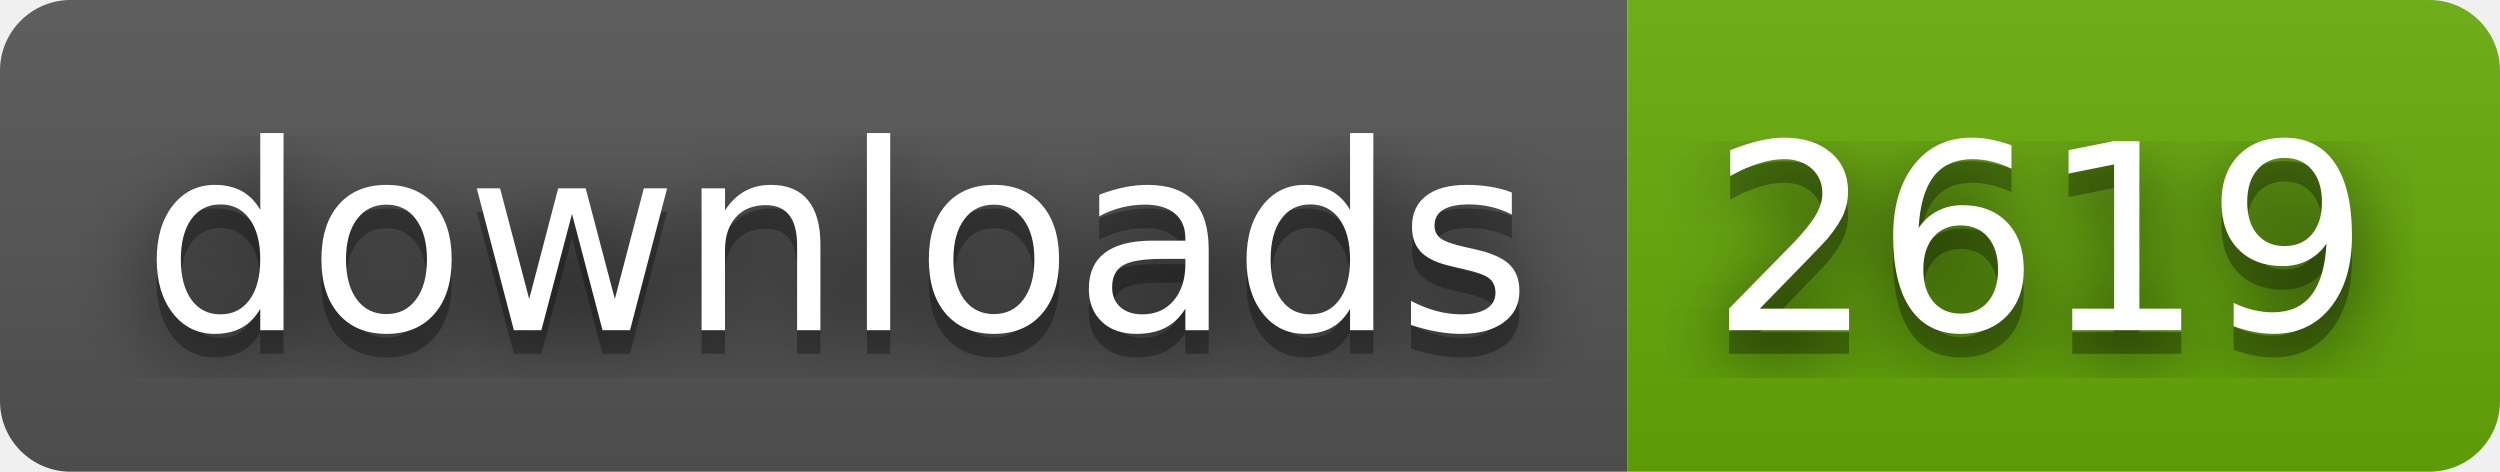
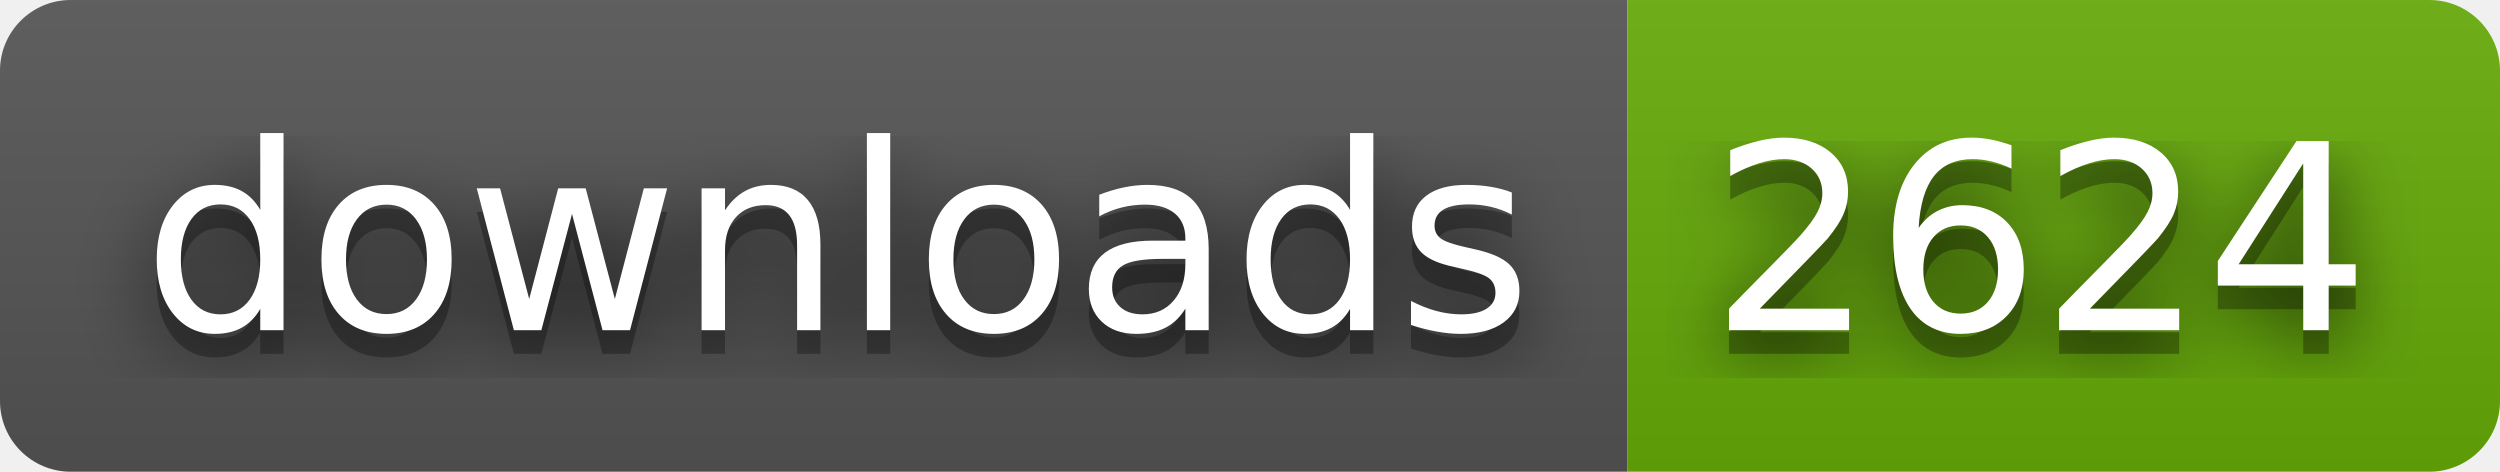
- <svg xmlns="http://www.w3.org/2000/svg" width="106" height="20" role="img" aria-label="downloads: 2619">
+ <svg xmlns="http://www.w3.org/2000/svg" width="106" height="20" role="img" aria-label="downloads: 2624">
  <filter id="blur">
    <feGaussianBlur stdDeviation="16" />
  </filter>
  <linearGradient id="s" x2="0" y2="100%">
    <stop offset="0" stop-color="#bbb" stop-opacity=".1" />
    <stop offset="1" stop-opacity=".1" />
  </linearGradient>
  <clipPath id="r">
    <rect width="106" height="20" rx="3" />
  </clipPath>
  <g clip-path="url(#r)">
    <rect width="69" height="20" fill="#555" />
    <rect x="69" width="37" height="20" fill="#67ac09" />
    <rect width="106" height="20" fill="url(#s)" />
  </g>
  <g fill="#fff" text-anchor="middle" font-family="Verdana,Geneva,DejaVu Sans,sans-serif" text-rendering="geometricPrecision" font-size="110">
    <g transform="scale(.1)">
      <g aria-hidden="true" fill="#010101">
        <text x="355" y="150" fill-opacity=".8" filter="url(#blur)" textLength="590">downloads</text>
        <text x="355" y="150" fill-opacity=".3" textLength="590">downloads</text>
      </g>
      <text x="355" y="140" textLength="590">downloads</text>
    </g>
    <g transform="scale(.1)">
      <g aria-hidden="true" fill="#010101">
-         <text x="865" y="150" fill-opacity=".8" filter="url(#blur)" textLength="270">2619</text>
-         <text x="865" y="150" fill-opacity=".3" textLength="270">2619</text>
+         <text x="865" y="150" fill-opacity=".8" filter="url(#blur)" textLength="270">2624</text>
+         <text x="865" y="150" fill-opacity=".3" textLength="270">2624</text>
      </g>
-       <text x="865" y="140" textLength="270">2619</text>
+       <text x="865" y="140" textLength="270">2624</text>
    </g>
  </g>
</svg>
